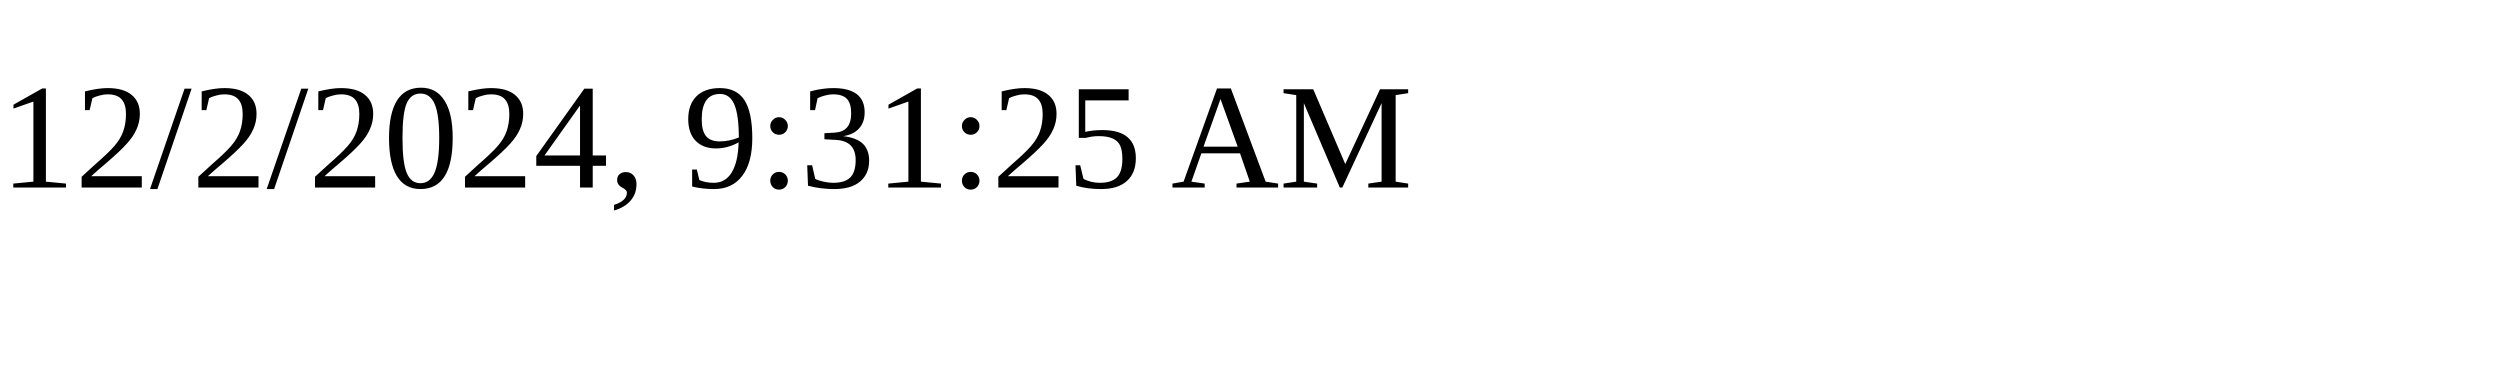
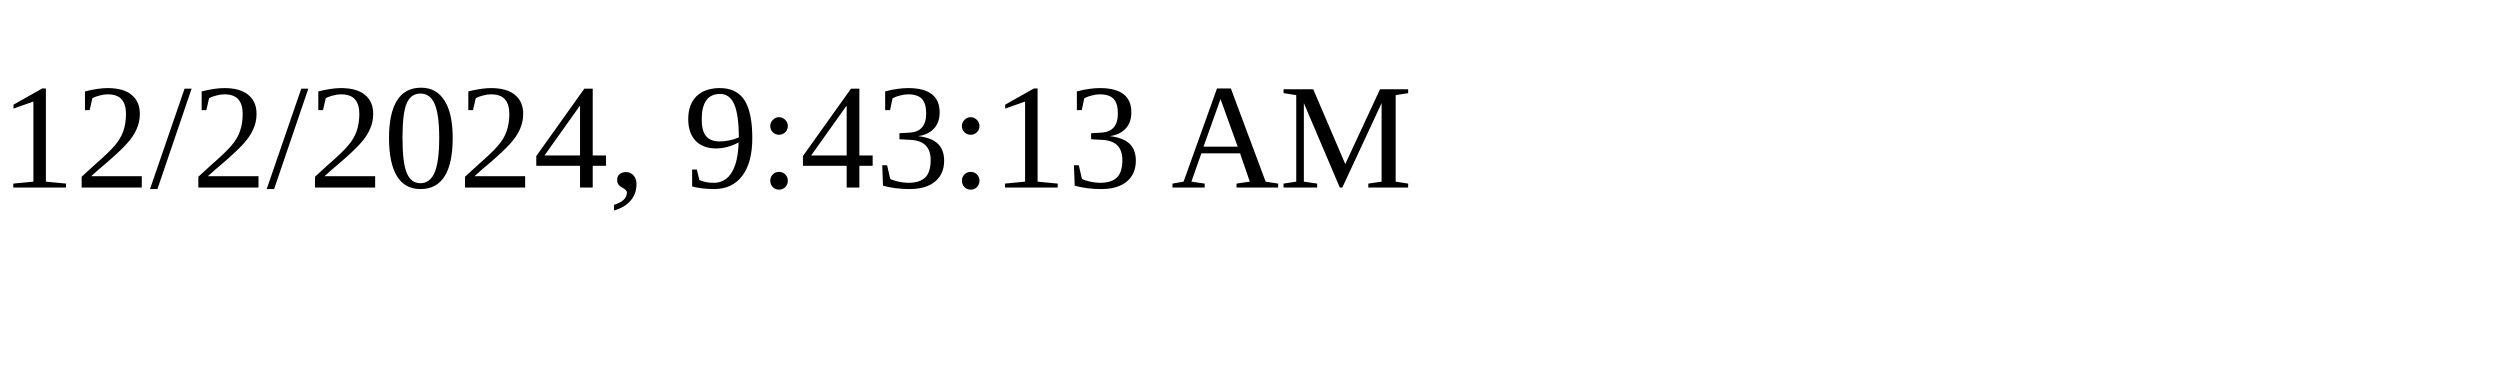
<svg xmlns="http://www.w3.org/2000/svg" height="30" width="200">
-   <text x="0" y="15">12/2/2024, 9:31:25 AM</text>
+   <text x="0" y="15">12/2/2024, 9:43:13 AM</text>
</svg>
